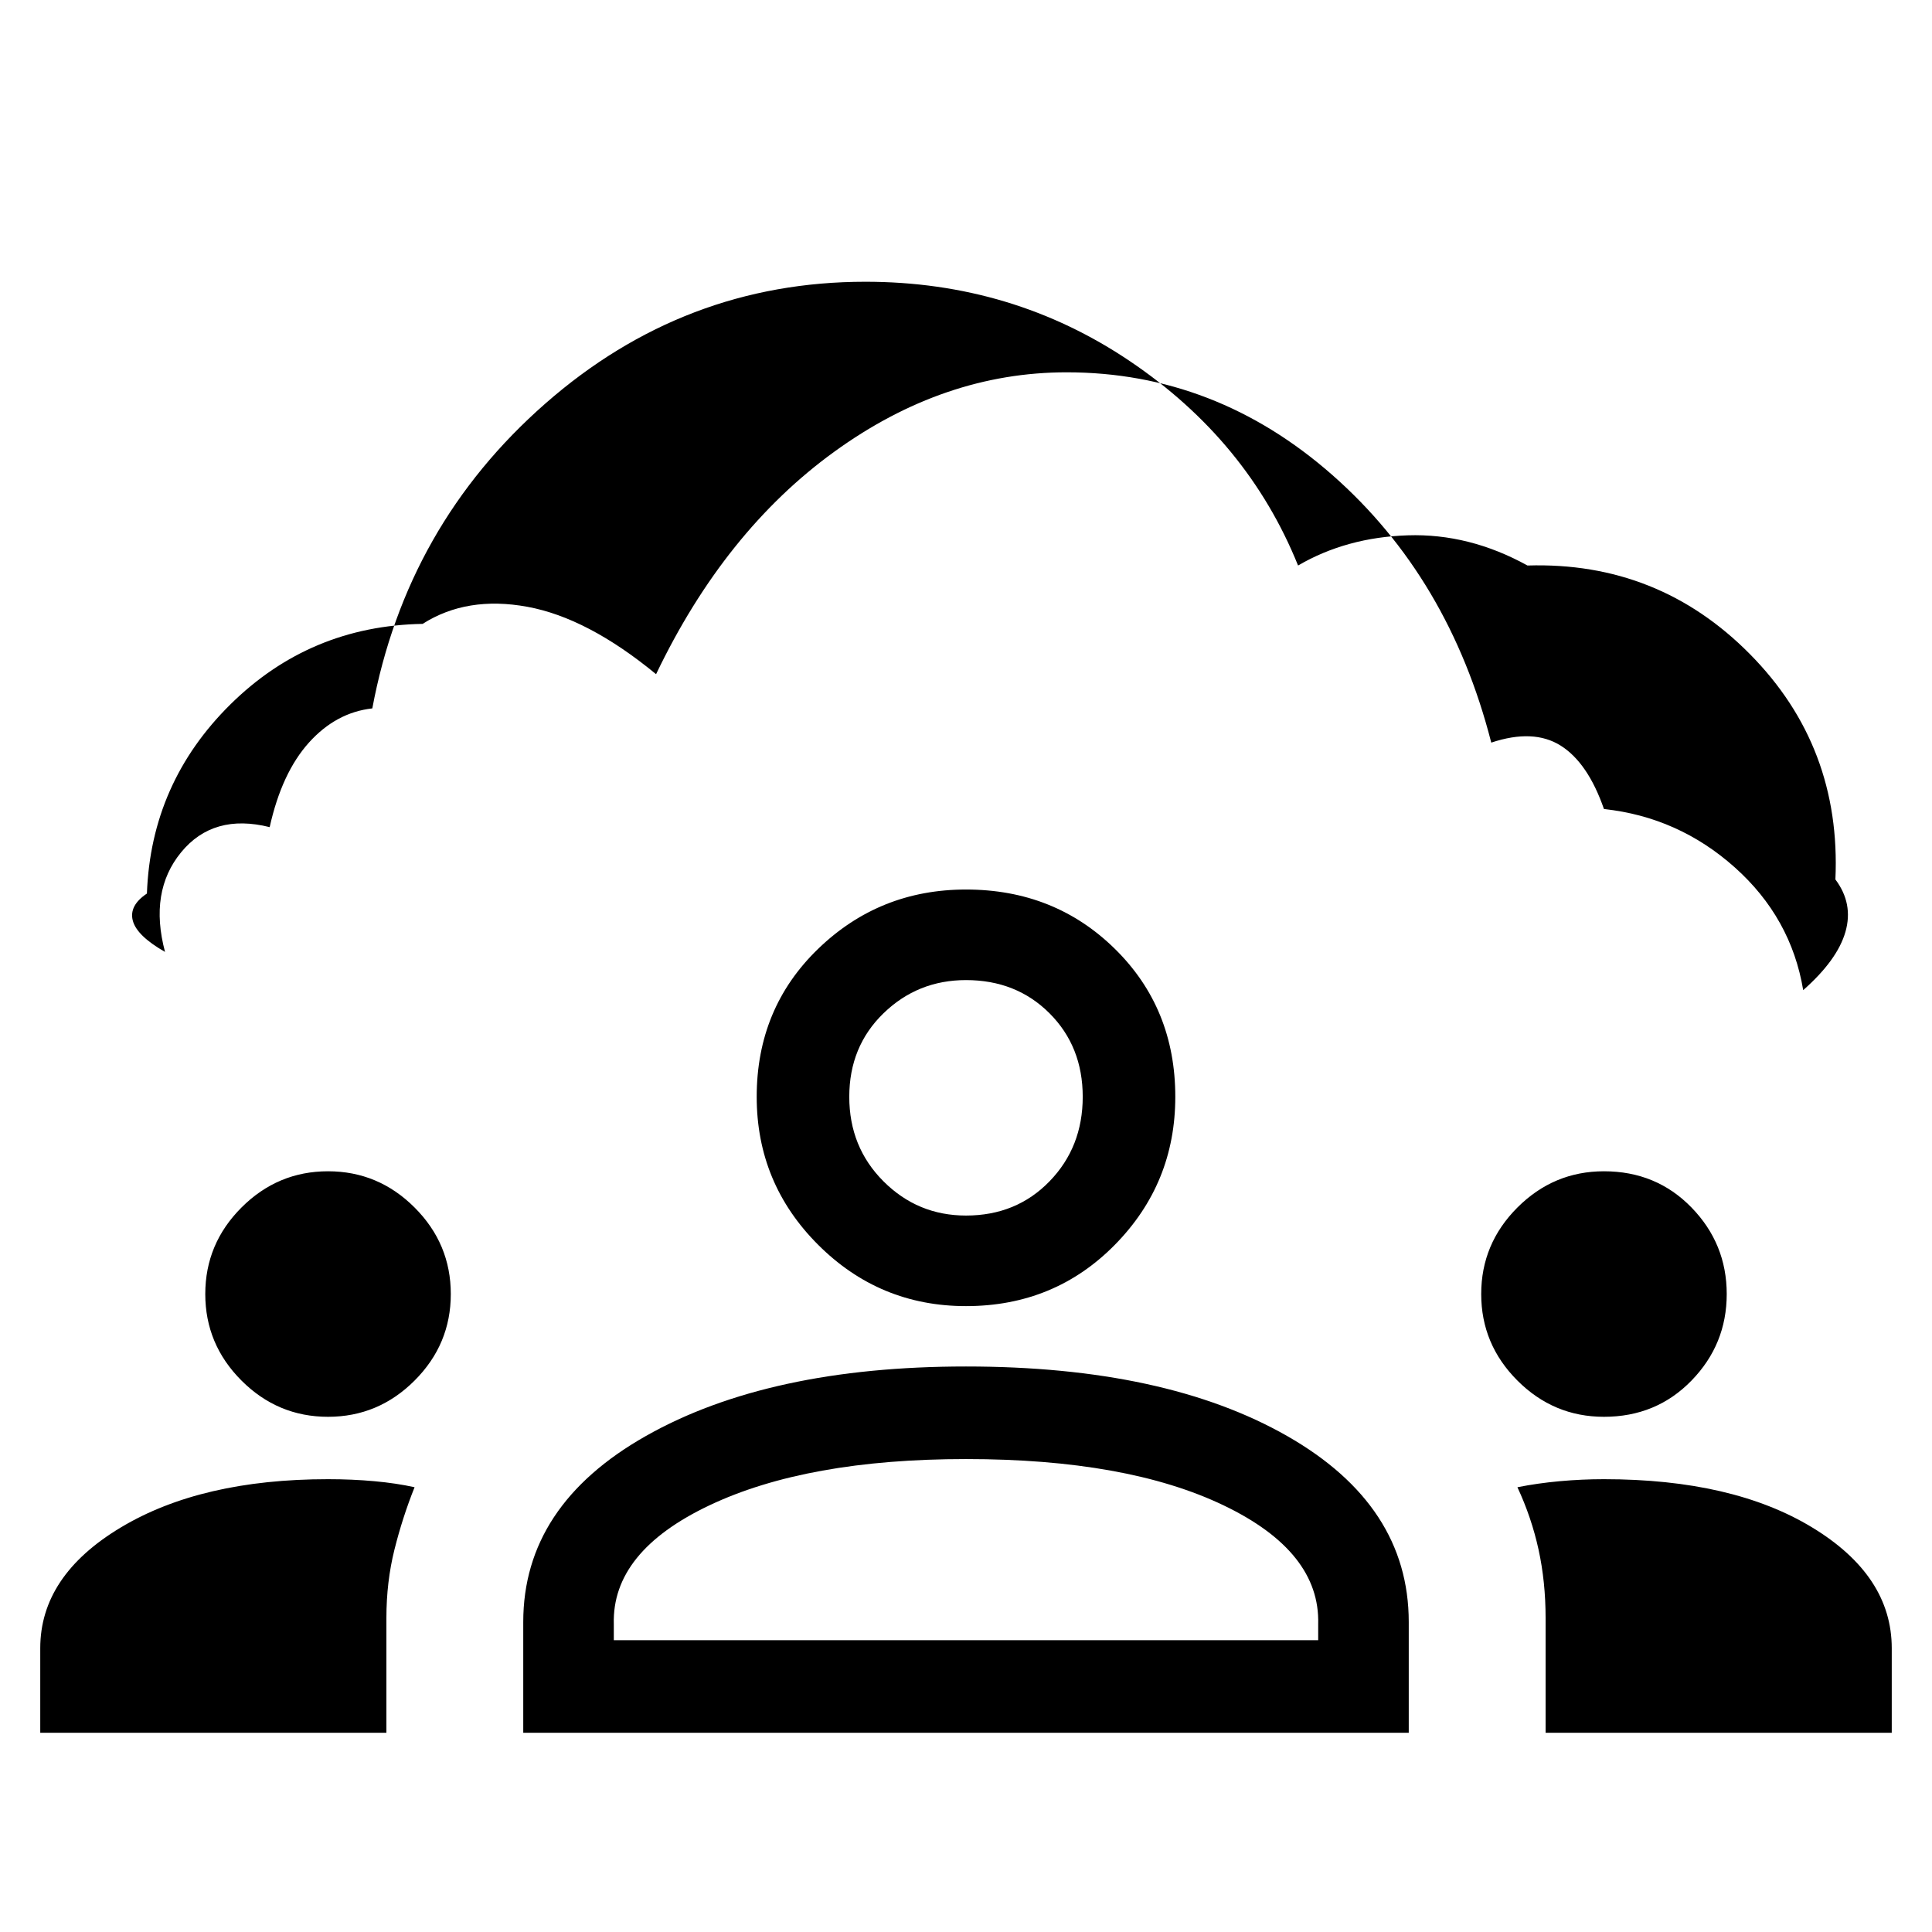
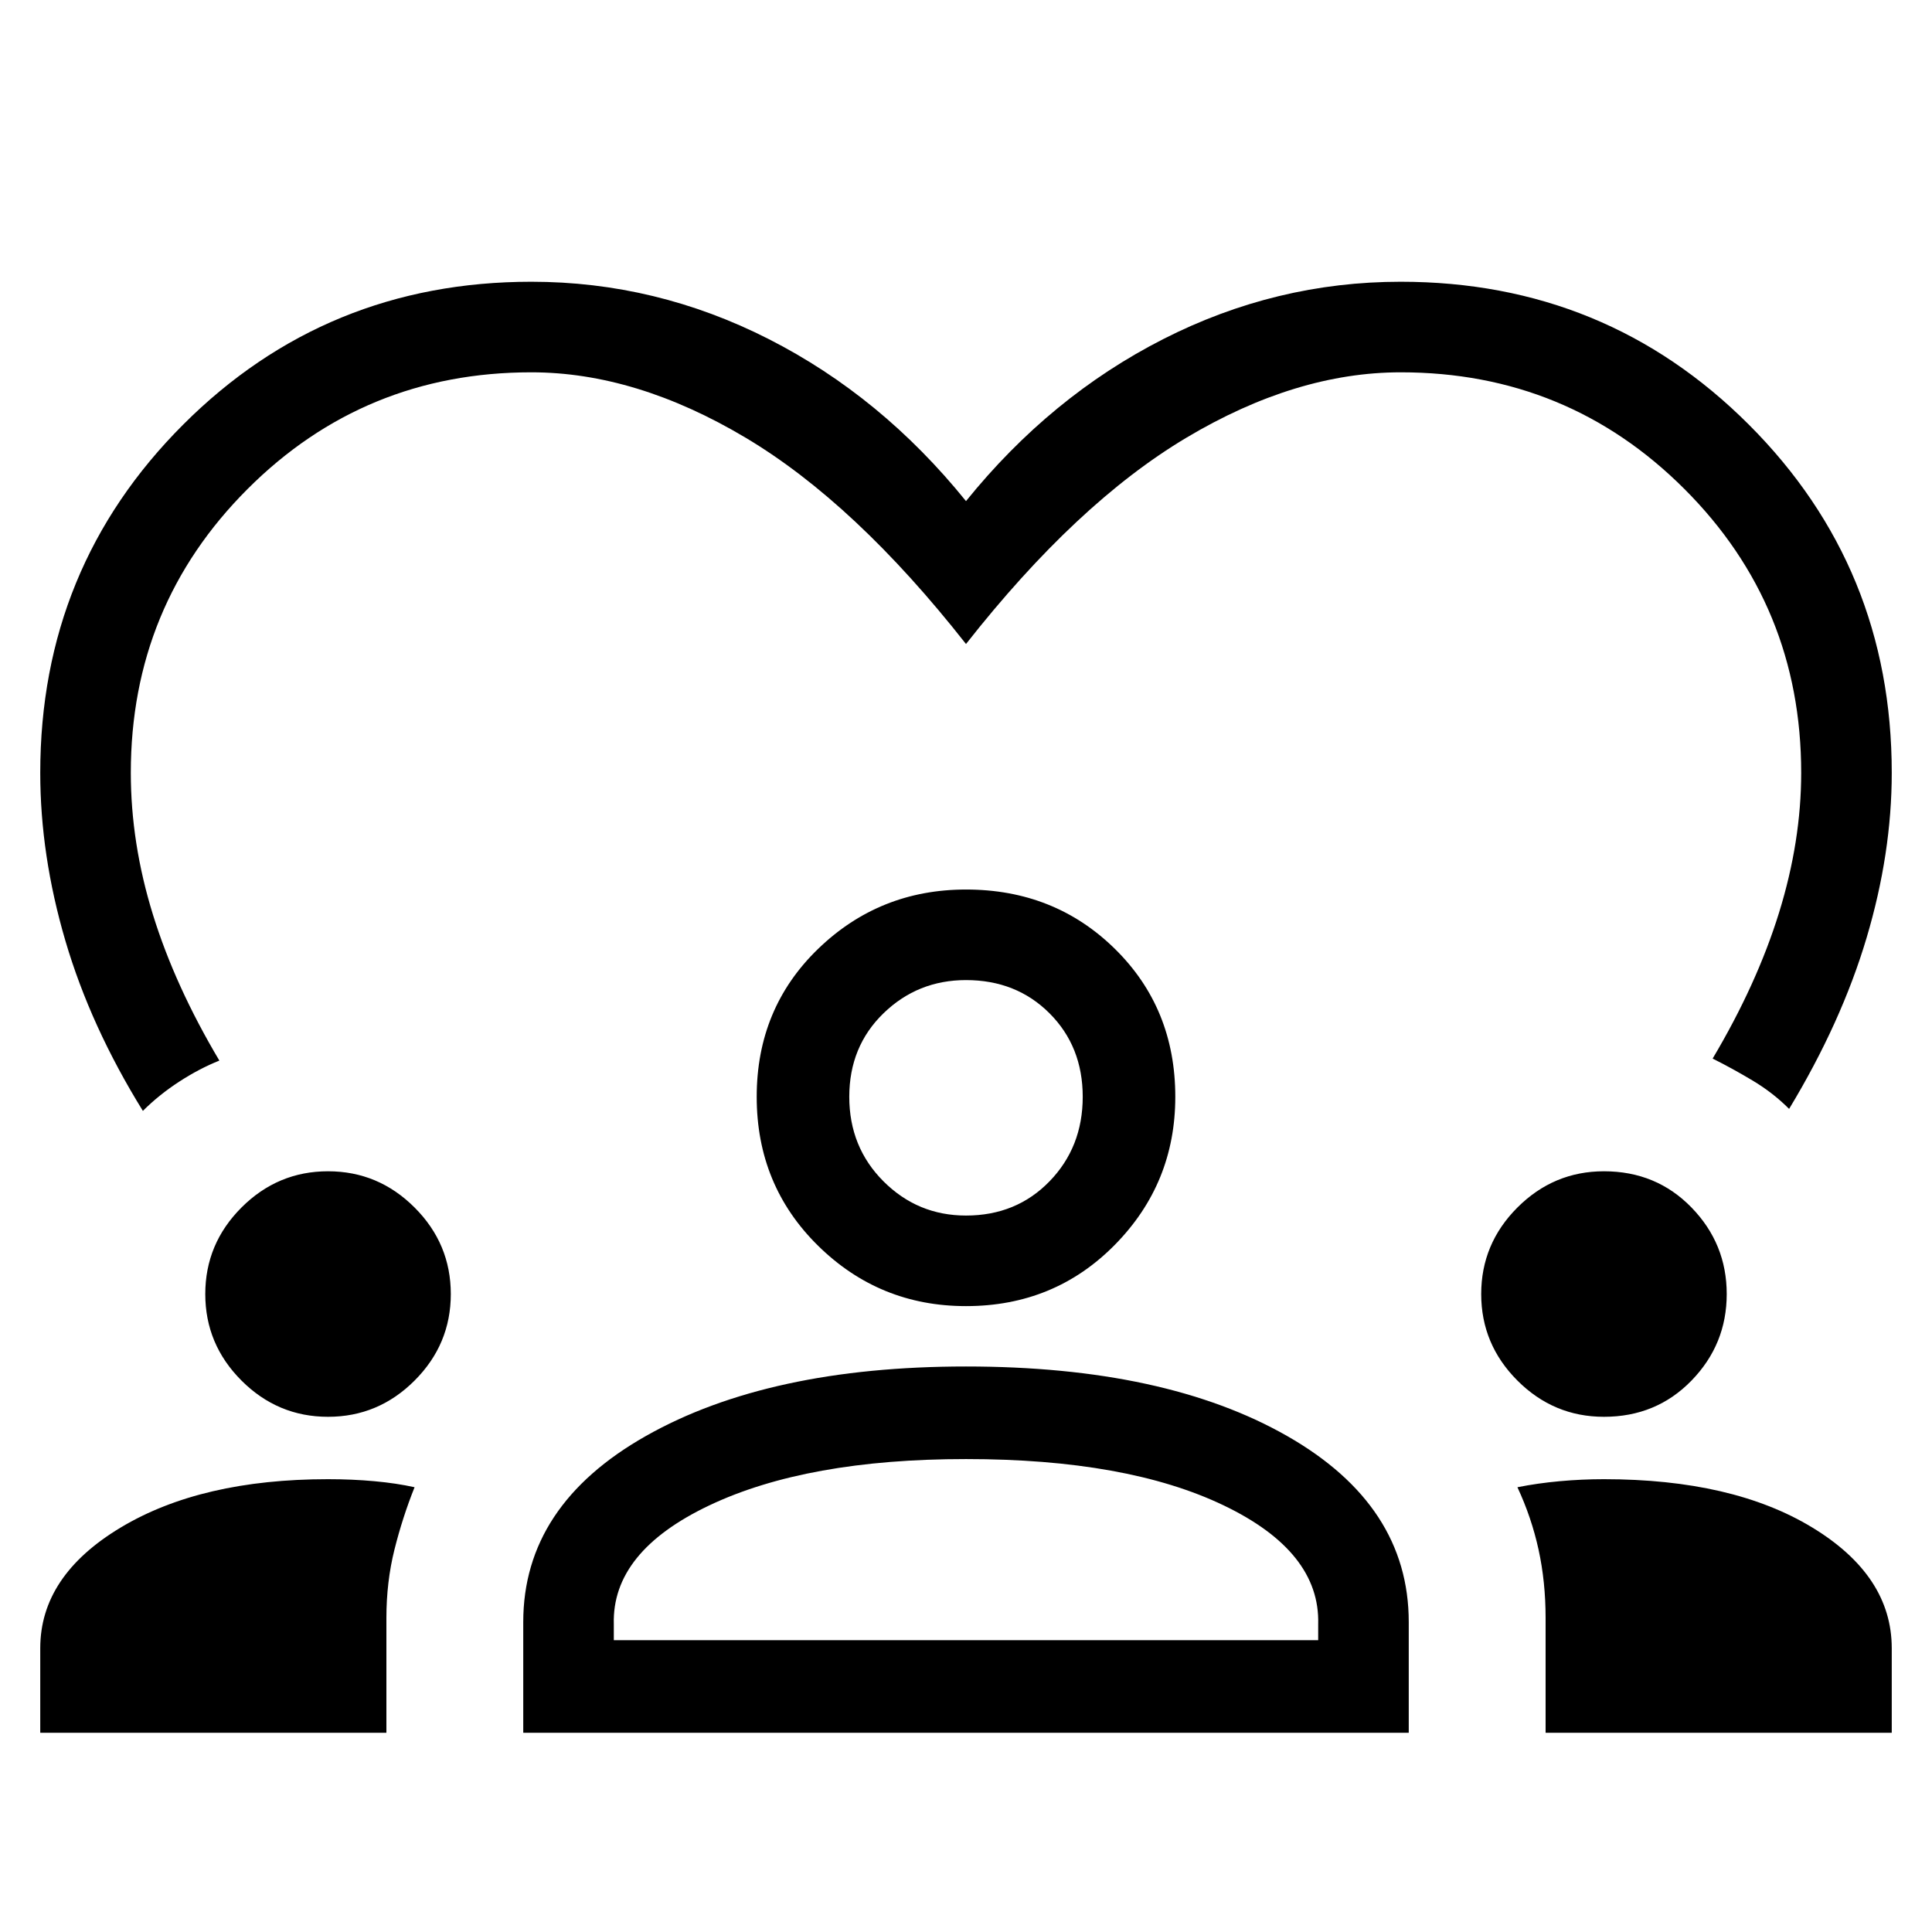
<svg xmlns="http://www.w3.org/2000/svg" width="48" height="48">
-   <path d="M21.5 7q3.65 0 6.575 1.975Q31 10.95 32.25 14.05q1.2-.7 2.725-.75 1.525-.05 2.975.75 3.25-.1 5.525 2.2 2.275 2.3 2.125 5.6.45.6.25 1.3-.2.7-1.05 1.45-.3-1.8-1.7-3.05-1.4-1.25-3.25-1.45-.4-1.15-1.075-1.575-.675-.425-1.725-.075-1.05-4.1-3.95-6.65-2.9-2.55-6.6-2.55-3.05 0-5.775 1.975Q18 13.2 16.3 16.75q-1.7-1.4-3.2-1.675-1.5-.275-2.6.425-2.8.05-4.775 2-1.975 1.95-2.075 4.7-.45.3-.35.675.1.375.8.775-.4-1.5.4-2.475.8-.975 2.2-.625.3-1.35.975-2.1t1.575-.85q.85-4.55 4.3-7.575Q17 7 21.5 7zM1 43.05v-2.1q0-1.8 2-3t5.15-1.2q.6 0 1.15.05.55.05 1 .15-.3.75-.5 1.55t-.2 1.7v2.85zm12 0V40.3q0-2.9 3.05-4.625T24 33.95q4.95 0 7.975 1.725Q35 37.4 35 40.3v2.75zm25.4 0V40.2q0-.9-.175-1.7-.175-.8-.525-1.55.5-.1 1.05-.15.55-.05 1.1-.05 3.2 0 5.175 1.2 1.975 1.2 1.975 3v2.1zM24 36.25q-3.95 0-6.375 1.15t-2.375 2.95v.4h17.5v-.4q.05-1.8-2.35-2.95-2.4-1.15-6.4-1.15zM8.15 35.2q-1.25 0-2.15-.9-.9-.9-.9-2.15T6 30q.9-.9 2.15-.9t2.15.9q.9.9.9 2.15t-.9 2.15q-.9.9-2.15.9zm31.7 0q-1.25 0-2.15-.9-.9-.9-.9-2.15t.9-2.15q.9-.9 2.15-.9 1.3 0 2.175.9.875.9.875 2.15t-.875 2.15q-.875.9-2.175.9zM24 32.45q-2.15 0-3.675-1.525T18.8 27.25q0-2.2 1.525-3.675Q21.85 22.1 24 22.1q2.2 0 3.7 1.475t1.5 3.675q0 2.15-1.5 3.675T24 32.45zm0-8.1q-1.2 0-2.05.825-.85.825-.85 2.075 0 1.25.85 2.1.85.85 2.05.85 1.25 0 2.075-.85.825-.85.825-2.1t-.825-2.075Q25.25 24.35 24 24.35zm0 2.9zm0 13.5z" />
+   <path d="M3.55 27.6q-1.3-2.1-1.925-4.225Q1 21.25 1 19.2q0-5.1 3.55-8.65Q8.1 7 13.2 7q3.1 0 5.9 1.425Q21.9 9.85 24 12.45q2.1-2.6 4.9-4.025Q31.7 7 34.8 7q5.1 0 8.65 3.55Q47 14.1 47 19.2q0 2-.625 4.1-.625 2.1-1.925 4.25-.4-.4-.9-.7-.5-.3-1-.55 1.1-1.85 1.65-3.625.55-1.775.55-3.475 0-4.15-2.9-7.05-2.9-2.9-7.05-2.9-2.6 0-5.325 1.625T24 16q-2.75-3.5-5.475-5.125Q15.8 9.25 13.2 9.25q-4.15 0-7.05 2.9-2.9 2.9-2.9 7.05 0 1.75.55 3.525t1.65 3.625q-.5.2-1 .525t-.9.725zM1 43.05v-2.1q0-1.8 2-3t5.15-1.2q.6 0 1.15.05.55.05 1 .15-.3.75-.5 1.55t-.2 1.7v2.85zm12 0V40.3q0-2.9 3.05-4.625T24 33.95q4.95 0 7.975 1.725Q35 37.4 35 40.3v2.75zm25.4 0V40.2q0-.9-.175-1.7-.175-.8-.525-1.55.5-.1 1.05-.15.55-.05 1.1-.05 3.2 0 5.175 1.2 1.975 1.2 1.975 3v2.1zM24 36.25q-3.95 0-6.375 1.15t-2.375 2.95v.4h17.5v-.4q.05-1.8-2.35-2.95-2.4-1.15-6.4-1.15zM8.15 35.2q-1.25 0-2.15-.9-.9-.9-.9-2.15T6 30q.9-.9 2.15-.9t2.15.9q.9.9.9 2.15t-.9 2.15q-.9.9-2.15.9zm31.7 0q-1.25 0-2.15-.9-.9-.9-.9-2.15t.9-2.15q.9-.9 2.15-.9 1.3 0 2.175.9.875.9.875 2.15t-.875 2.15q-.875.9-2.175.9zM24 32.45q-2.15 0-3.675-1.5t-1.525-3.7q0-2.2 1.525-3.675Q21.85 22.1 24 22.1q2.2 0 3.7 1.475t1.5 3.675q0 2.15-1.5 3.675T24 32.45zm0-8.1q-1.2 0-2.05.825-.85.825-.85 2.075 0 1.25.85 2.1.85.85 2.05.85 1.25 0 2.075-.85.825-.85.825-2.1t-.825-2.075Q25.25 24.35 24 24.35zm0 2.9zm0 13.5z" />
</svg>
